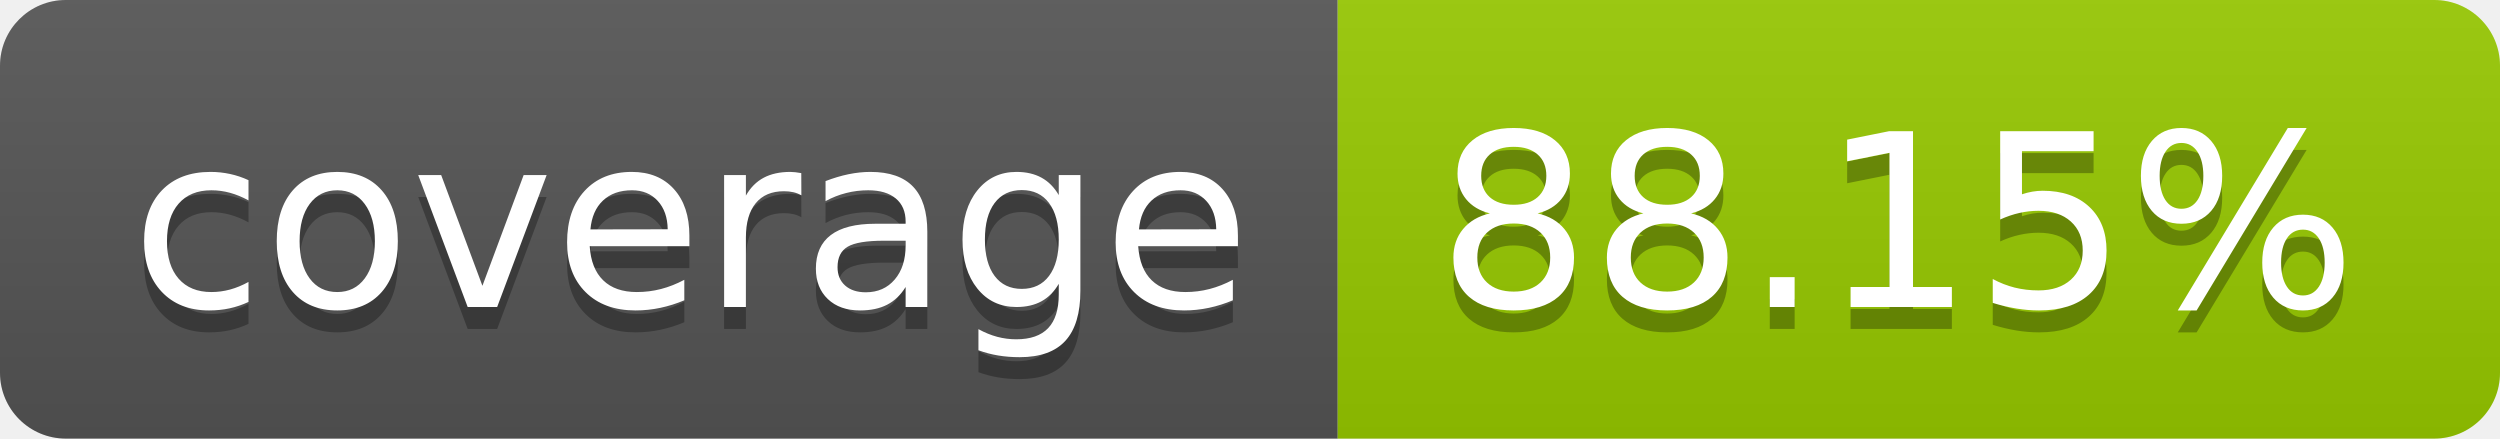
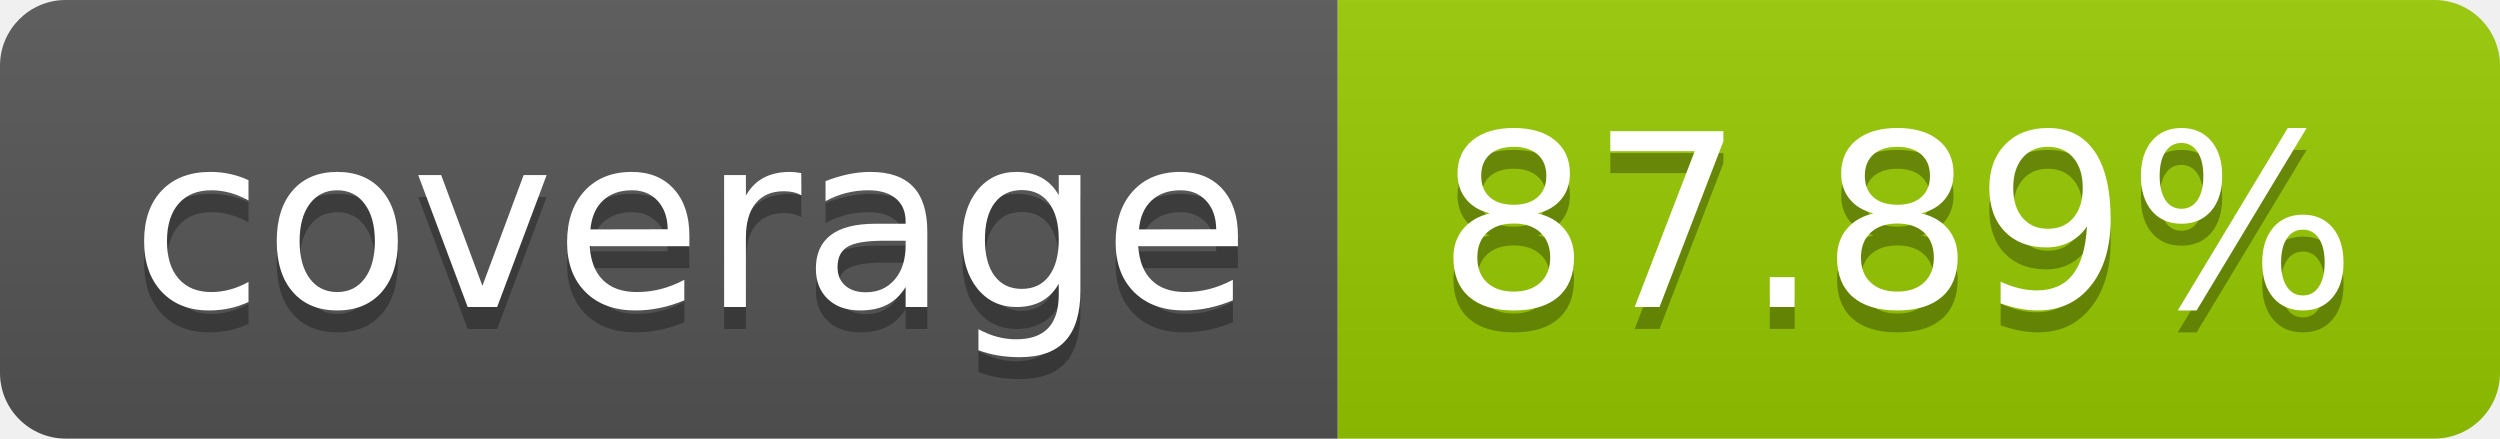
- <svg xmlns="http://www.w3.org/2000/svg" width="114" height="20" role="img" aria-label="coverage: 88.15%">
+ <svg xmlns="http://www.w3.org/2000/svg" width="114" height="20" role="img" aria-label="coverage: 87.89%">
  <linearGradient id="s" x2="0" y2="100%">
    <stop offset="0" stop-color="#bbb" stop-opacity=".1" />
    <stop offset="1" stop-opacity=".1" />
  </linearGradient>
  <clipPath id="r">
    <rect width="114" height="20" rx="3" fill="#fff" />
  </clipPath>
  <g clip-path="url(#r)">
    <rect width="61" height="20" fill="#555" />
    <rect x="61" width="53" height="20" fill="#97ca00" />
    <rect width="114" height="20" fill="url(#s)" />
  </g>
  <g fill="#fff" text-anchor="middle" font-family="Verdana,Geneva,DejaVu Sans,sans-serif" text-rendering="geometricPrecision" font-size="110">
    <text aria-hidden="true" x="315" y="150" fill="#010101" fill-opacity=".3" transform="scale(.1)" textLength="510">coverage</text>
    <text x="315" y="140" transform="scale(.1)" fill="#fff" textLength="510">coverage</text>
-     <text aria-hidden="true" x="865" y="150" fill="#010101" fill-opacity=".3" transform="scale(.1)" textLength="430">88.15%</text>
-     <text x="865" y="140" transform="scale(.1)" fill="#fff" textLength="430">88.15%</text>
+     <text aria-hidden="true" x="865" y="150" fill="#010101" fill-opacity=".3" transform="scale(.1)" textLength="430">87.89%</text>
+     <text x="865" y="140" transform="scale(.1)" fill="#fff" textLength="430">87.89%</text>
  </g>
</svg>
